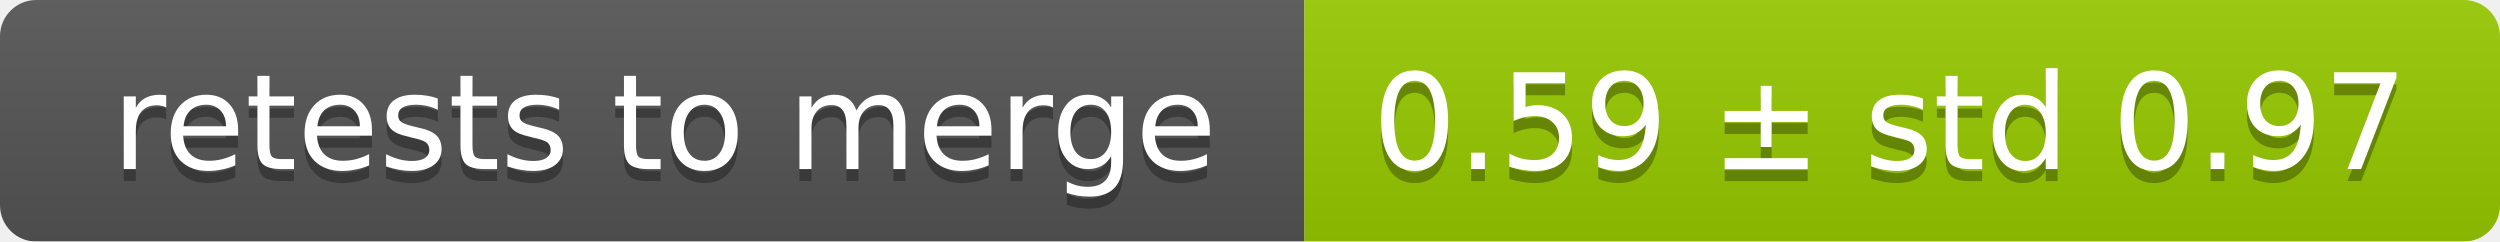
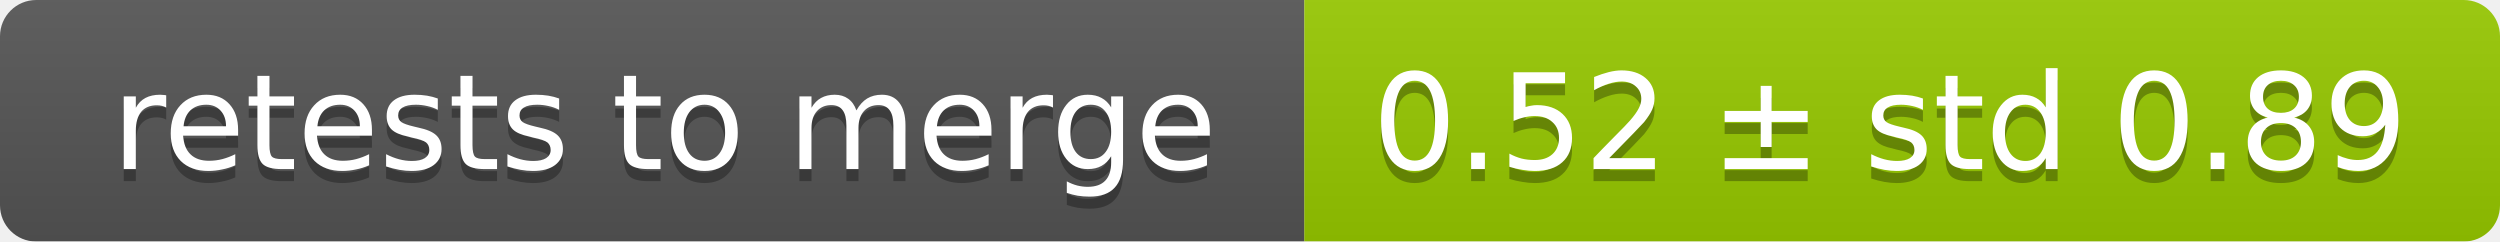
<svg xmlns="http://www.w3.org/2000/svg" width="207" height="20">
  <linearGradient id="smooth" x2="0" y2="100%">
    <stop offset="0" stop-color="#bbb" stop-opacity=".1" />
    <stop offset="1" stop-opacity=".1" />
  </linearGradient>
  <mask id="round">
    <rect width="207" height="20" rx="3" fill="#fff" />
  </mask>
  <g mask="url(#round)">
    <rect width="108" height="20" fill="#555" />
    <rect x="108" width="99" height="20" fill="#97ca00" />
    <rect width="207" height="20" fill="url(#smooth)" />
  </g>
  <g fill="#fff" text-anchor="middle" font-family="DejaVu Sans,Verdana,Geneva,sans-serif" font-size="11">
    <text x="55" y="15" fill="#010101" fill-opacity=".3">retests to merge</text>
    <text x="55" y="14">retests to merge</text>
-     <text x="156.5" y="15" fill="#010101" fill-opacity=".3">0.59 ± std 0.97</text>
-     <text x="156.5" y="14">0.59 ± std 0.97</text>
+     <text x="156.5" y="15" fill="#010101" fill-opacity=".3">0.52 ± std 0.89</text>
+     <text x="156.5" y="14">0.52 ± std 0.89</text>
  </g>
</svg>
